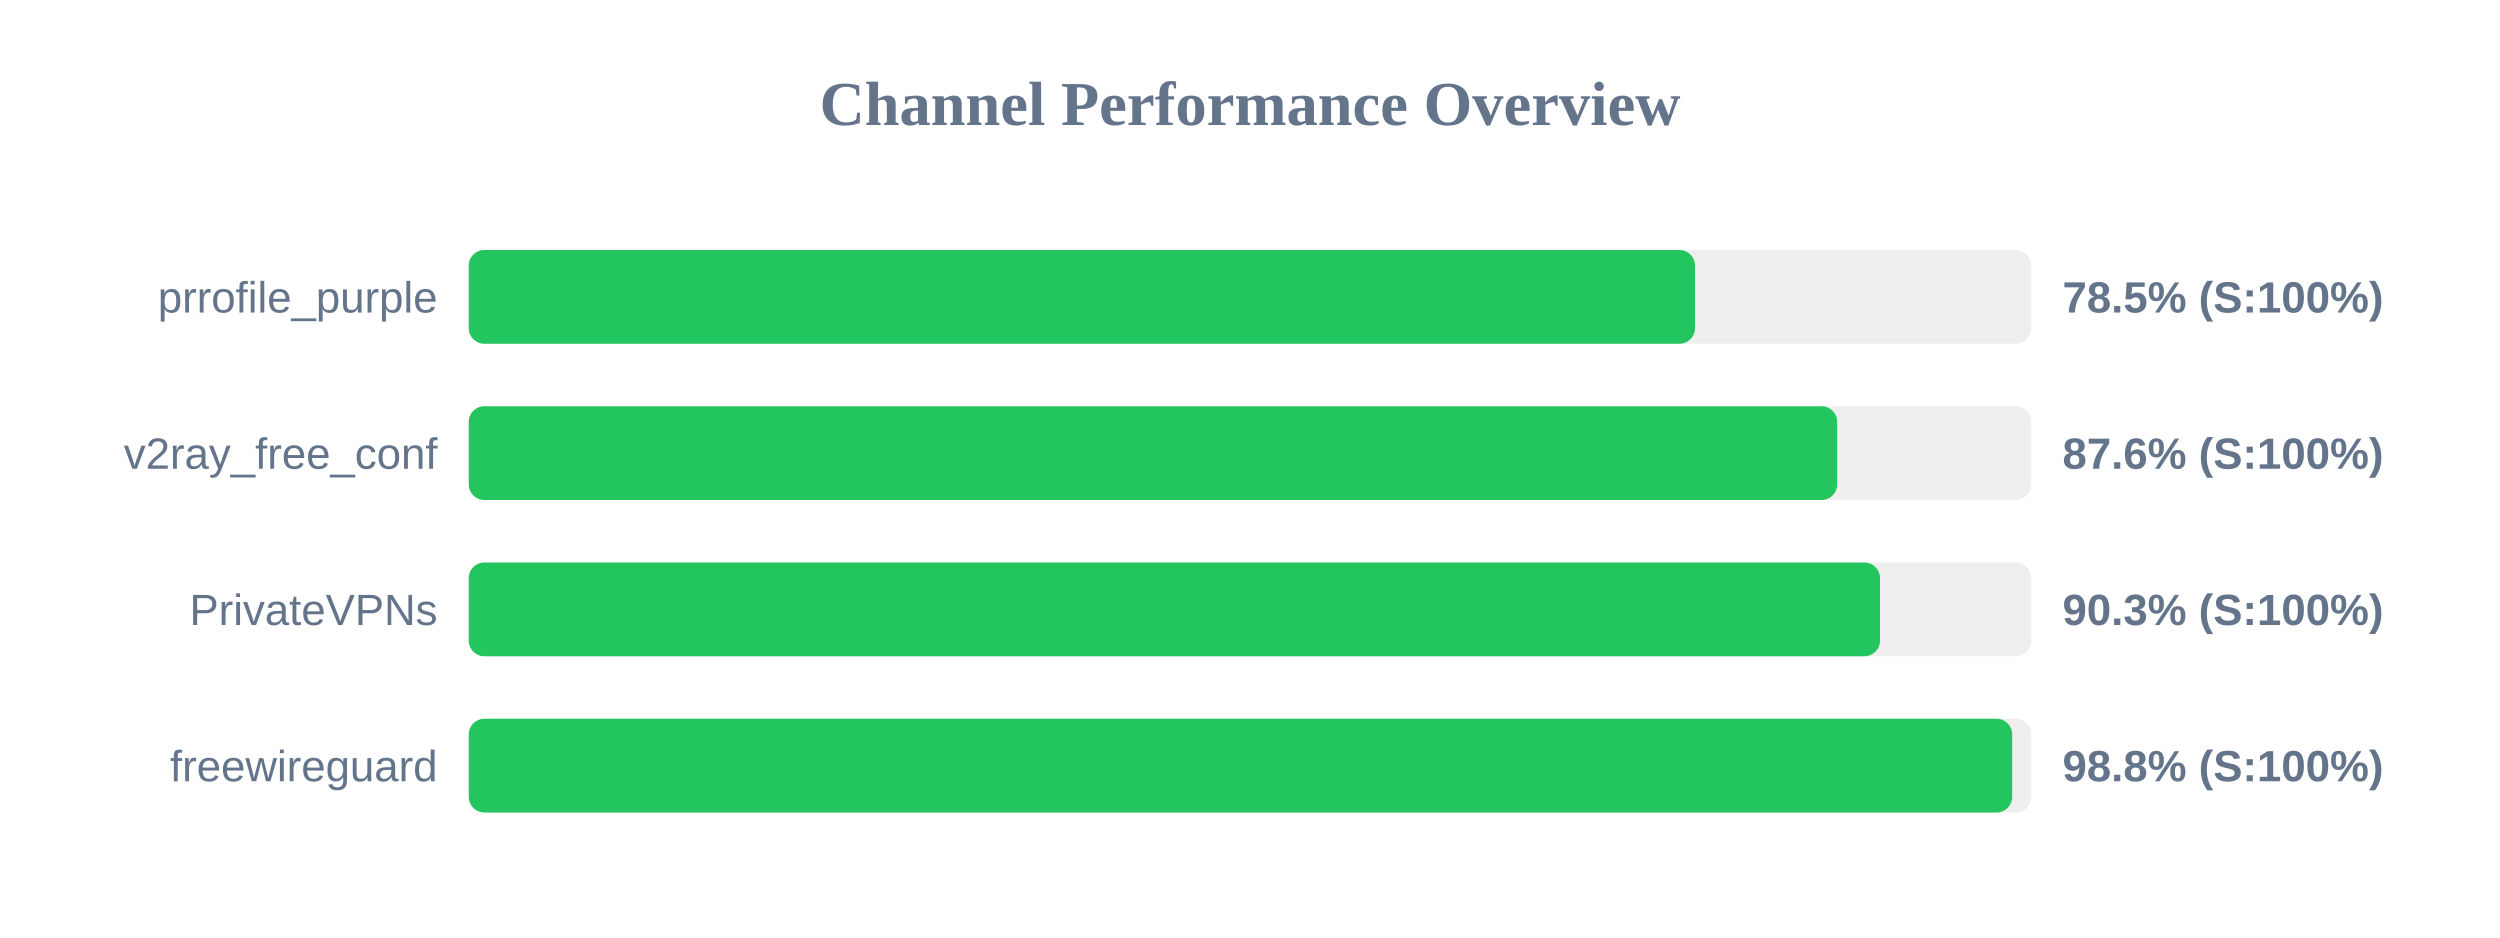
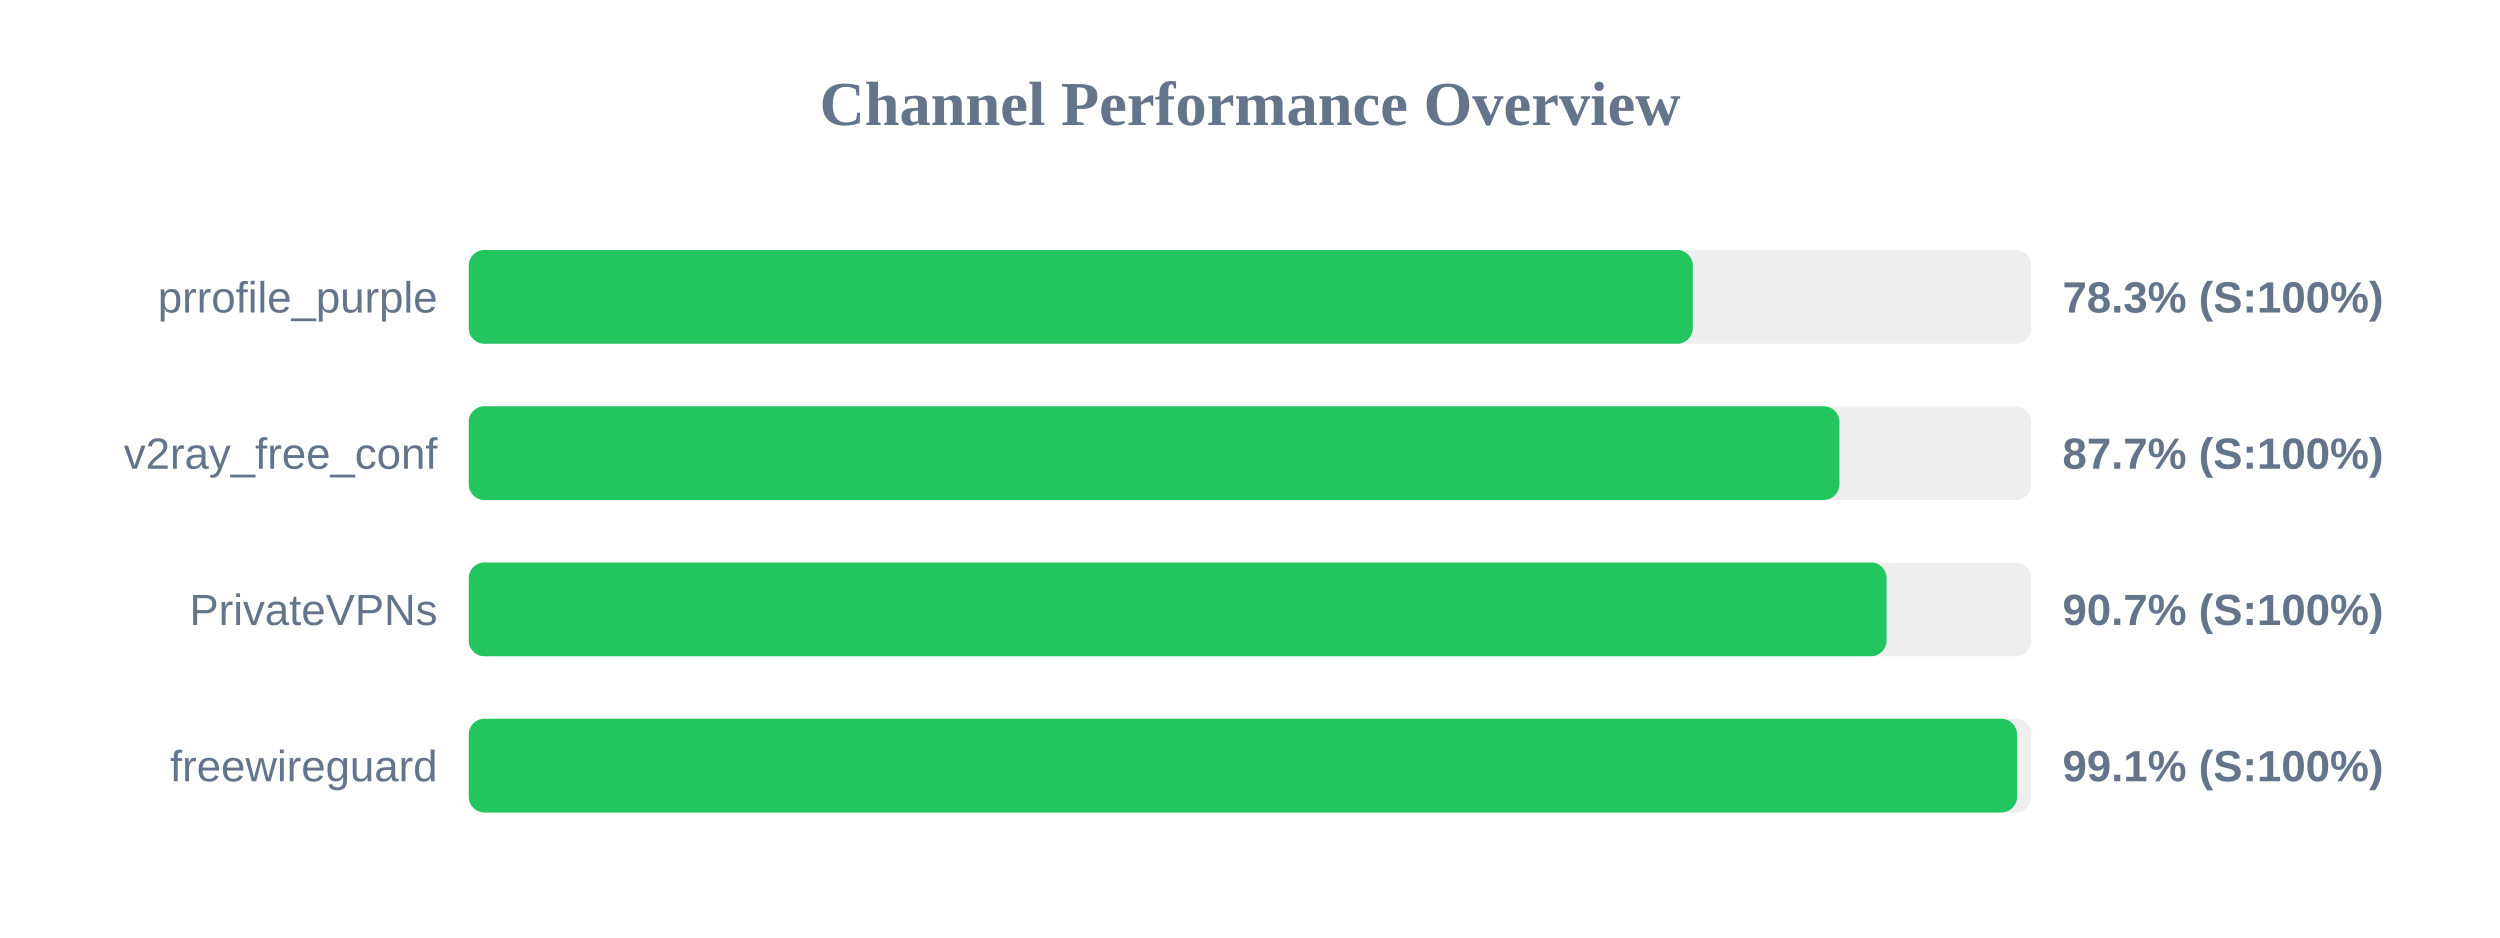
<svg xmlns="http://www.w3.org/2000/svg" width="800" height="300" version="1.1">
  <style>
        .row { font: 14px Arial; fill: #64748b; }
        .score { font: bold 14px Arial; fill: #64748b; }
    </style>
  <text x="400" y="40" text-anchor="middle" font-size="20px" font-weight="bold" fill="#64748b">Channel Performance Overview</text>
  <rect x="150" y="80" width="500" height="30" fill="#eee" rx="5" />
-   <rect x="150" y="80" width="392.4" height="30" fill="#22c55e" rx="5" />
+   <rect x="150" y="80" width="391.7" height="30" fill="#22c55e" rx="5" />
  <text x="140" y="100" text-anchor="end" class="row">prrofile_purple</text>
-   <text x="660" y="100" text-anchor="start" class="score">78.5% (S:100%)</text>
+   <text x="660" y="100" text-anchor="start" class="score">78.3% (S:100%)</text>
  <rect x="150" y="130" width="500" height="30" fill="#eee" rx="5" />
-   <rect x="150" y="130" width="437.9" height="30" fill="#22c55e" rx="5" />
+   <rect x="150" y="130" width="438.6" height="30" fill="#22c55e" rx="5" />
  <text x="140" y="150" text-anchor="end" class="row">v2ray_free_conf</text>
-   <text x="660" y="150" text-anchor="start" class="score">87.6% (S:100%)</text>
+   <text x="660" y="150" text-anchor="start" class="score">87.7% (S:100%)</text>
  <rect x="150" y="180" width="500" height="30" fill="#eee" rx="5" />
-   <rect x="150" y="180" width="451.6" height="30" fill="#22c55e" rx="5" />
+   <rect x="150" y="180" width="453.7" height="30" fill="#22c55e" rx="5" />
  <text x="140" y="200" text-anchor="end" class="row">PrivateVPNs</text>
-   <text x="660" y="200" text-anchor="start" class="score">90.3% (S:100%)</text>
+   <text x="660" y="200" text-anchor="start" class="score">90.7% (S:100%)</text>
  <rect x="150" y="230" width="500" height="30" fill="#eee" rx="5" />
-   <rect x="150" y="230" width="493.9" height="30" fill="#22c55e" rx="5" />
+   <rect x="150" y="230" width="495.45" height="30" fill="#22c55e" rx="5" />
  <text x="140" y="250" text-anchor="end" class="row">freewireguard</text>
-   <text x="660" y="250" text-anchor="start" class="score">98.8% (S:100%)</text>
+   <text x="660" y="250" text-anchor="start" class="score">99.1% (S:100%)</text>
</svg>
